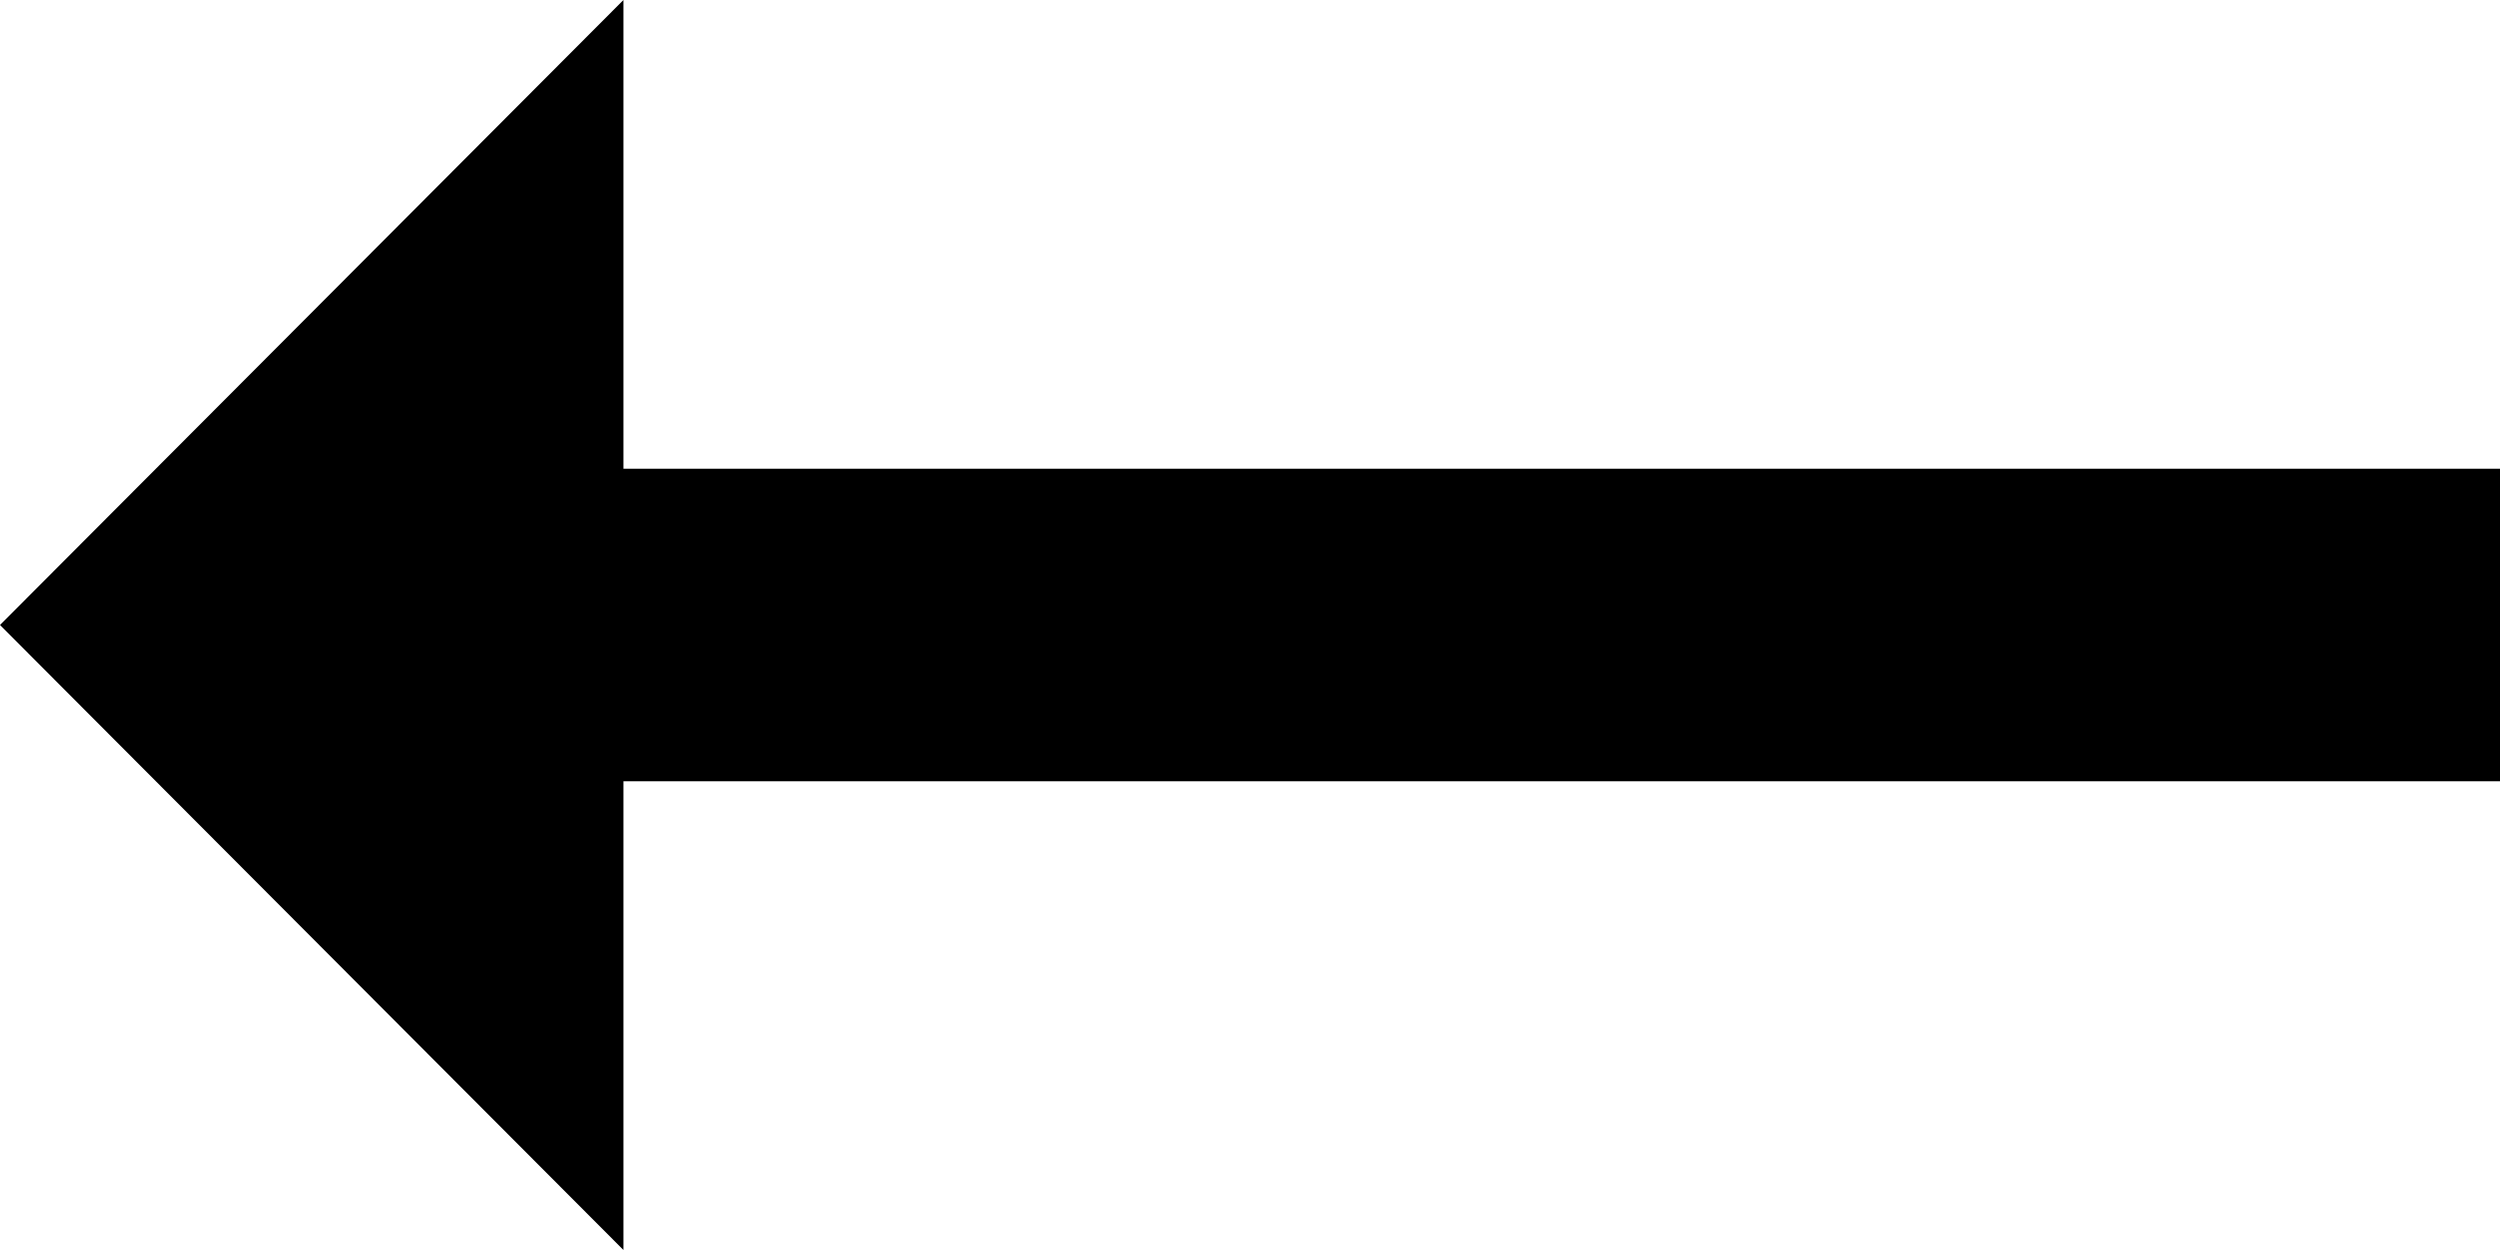
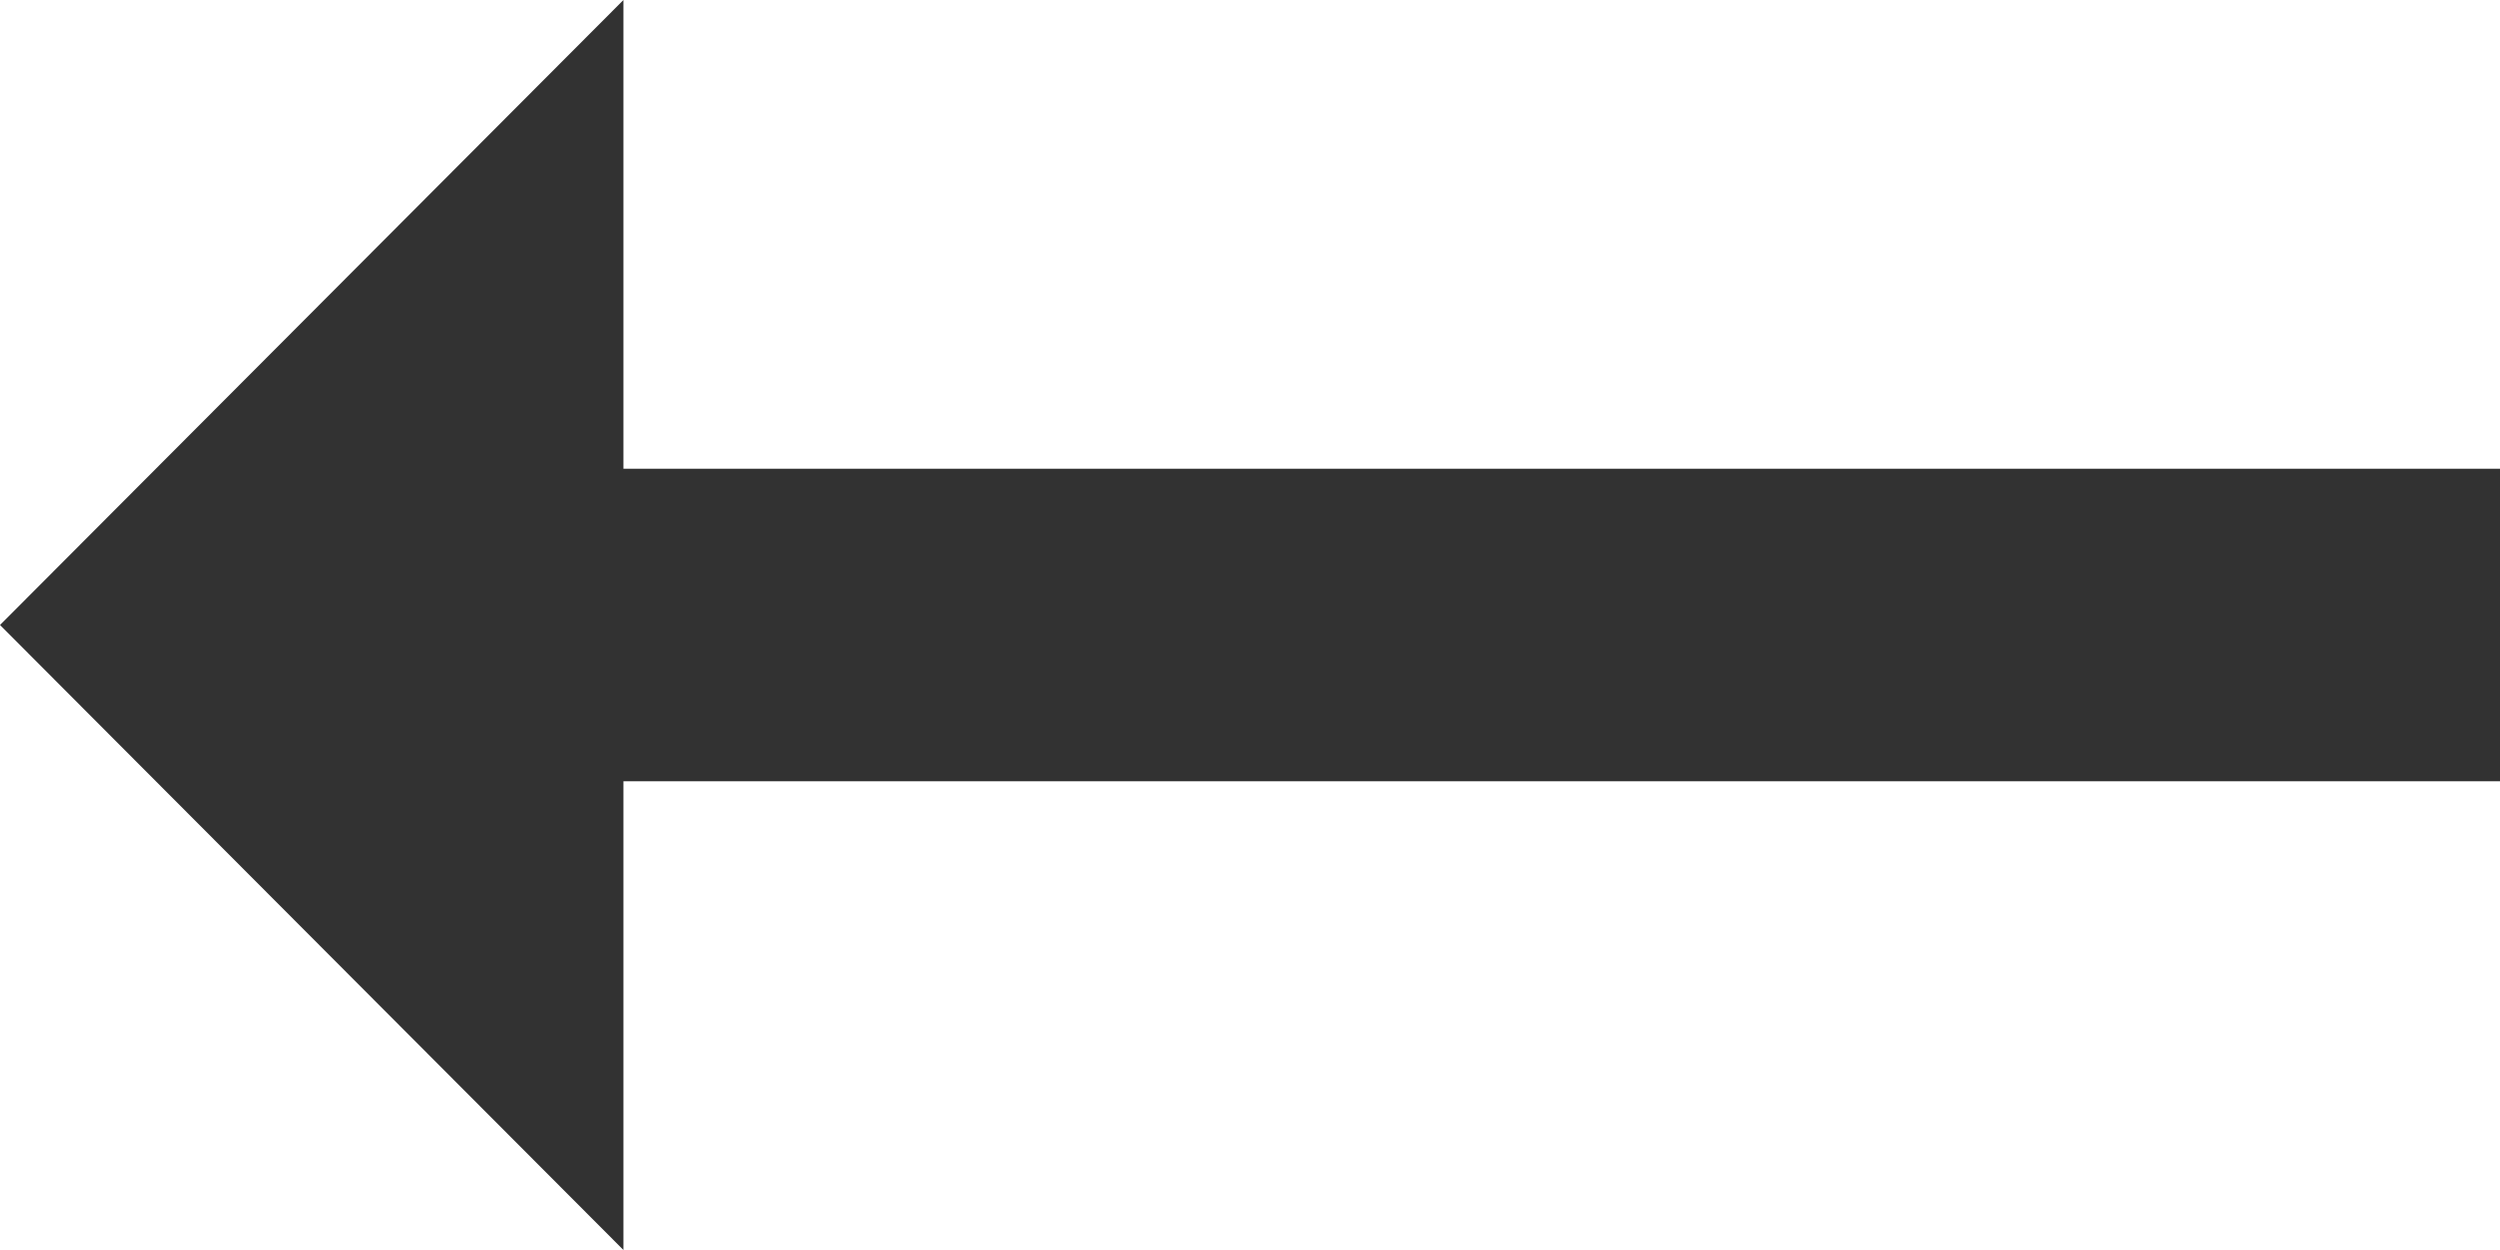
<svg xmlns="http://www.w3.org/2000/svg" width="16" height="8" viewBox="0 0 16 8" fill="none">
-   <path d="M3.99 3H16V5H3.99V8L0 4L3.99 0V3Z" fill="black" />
+   <path d="M3.99 3H16V5H3.99V8L0 4L3.99 0V3Z" fill="#323232" />
</svg>
